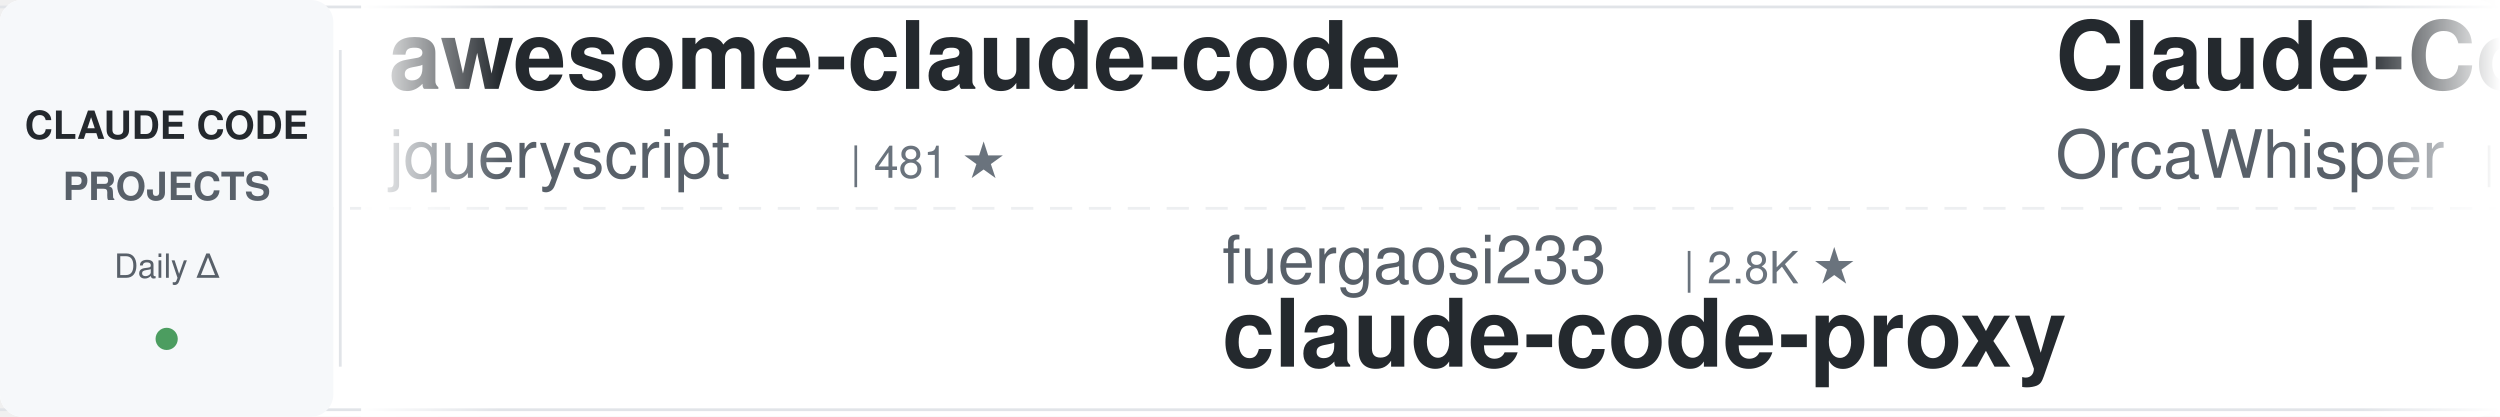
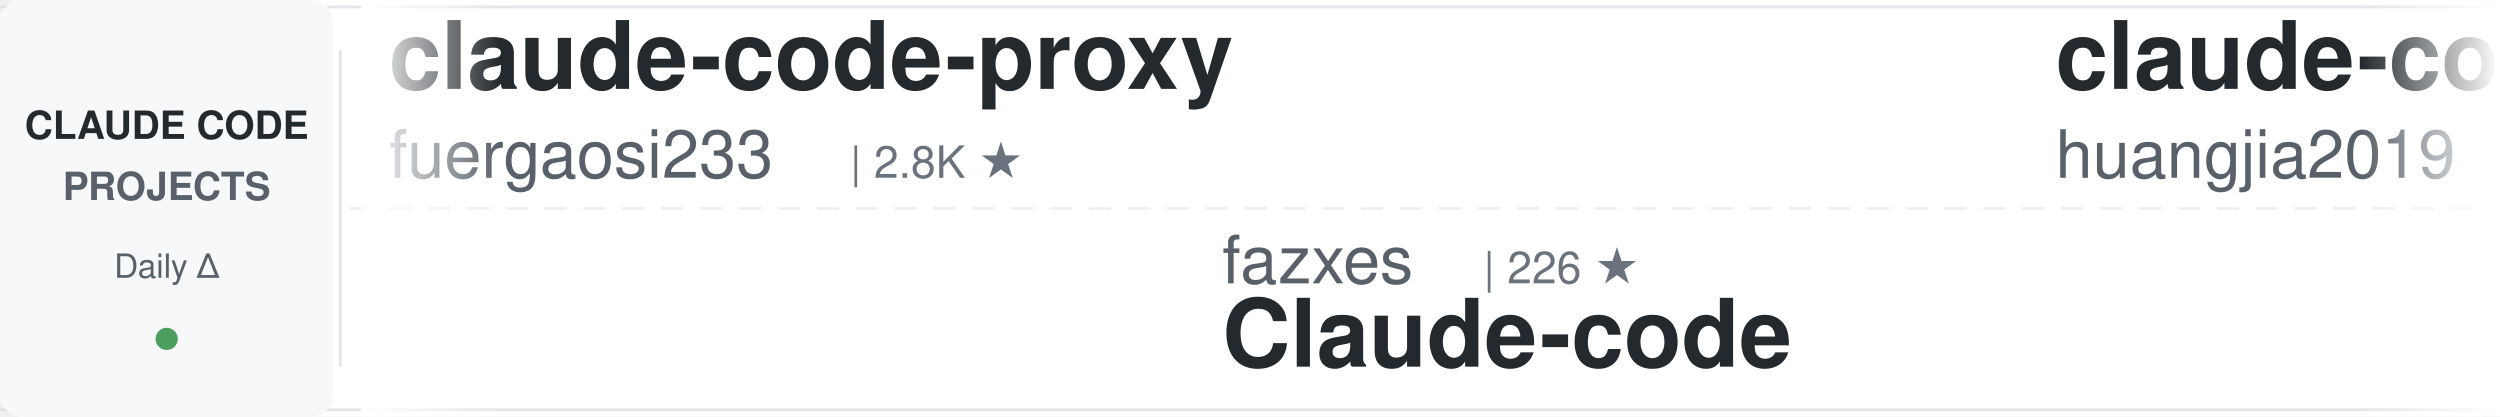
<svg xmlns="http://www.w3.org/2000/svg" width="900" height="150">
  <defs>
    <linearGradient id="awesomeLeftFade" x1="0%" y1="0%" x2="100%" y2="0%">
      <stop offset="0%" style="stop-color:#ffffff;stop-opacity:1" />
      <stop offset="100%" style="stop-color:#ffffff;stop-opacity:0" />
    </linearGradient>
    <linearGradient id="awesomeRightFade" x1="0%" y1="0%" x2="100%" y2="0%">
      <stop offset="0%" style="stop-color:#ffffff;stop-opacity:0" />
      <stop offset="100%" style="stop-color:#ffffff;stop-opacity:1" />
    </linearGradient>
  </defs>
  <rect width="900" height="150" fill="#ffffff" rx="8" />
  <rect x="0" y="2" width="900" height="1" fill="#e1e4e8" />
  <rect x="0" y="147" width="900" height="1" fill="#e1e4e8" />
  <line x1="0" y1="75" x2="900" y2="75" stroke="#e1e4e8" stroke-width="1" stroke-dasharray="8 6" opacity="0.6" />
  <rect x="0" y="0" width="120" height="150" fill="#f6f8fa" rx="8" />
  <text x="60" y="50" font-family="-apple-system, BlinkMacSystemFont, 'Segoe UI', Helvetica, Arial, sans-serif" font-size="14" font-weight="600" fill="#24292e" text-anchor="middle">CLAUDE CODE</text>
  <text x="60" y="72" font-family="-apple-system, BlinkMacSystemFont, 'Segoe UI', Helvetica, Arial, sans-serif" font-size="14" font-weight="600" fill="#586069" text-anchor="middle">PROJECTS</text>
  <text x="60" y="100" font-family="-apple-system, BlinkMacSystemFont, 'Segoe UI', Helvetica, Arial, sans-serif" font-size="12" font-weight="500" fill="#586069" text-anchor="middle">Daily Δ</text>
  <circle cx="60" cy="122" r="4" fill="#22863a" opacity="0.8" />
  <rect x="122" y="18" width="1" height="114" fill="#e1e4e8" />
  <clipPath id="awesomeTickerClip">
    <rect x="130" y="0" width="770" height="150" />
  </clipPath>
  <g clip-path="url(#awesomeTickerClip)">
    <g id="awesomeTickerItems">
      <animateTransform attributeName="transform" attributeType="XML" type="translate" from="0 0" to="-3000 0" dur="54s" repeatCount="indefinite" />
      <g transform="translate(0, 0)">
-         <text x="140" y="32" font-family="-apple-system, BlinkMacSystemFont, 'Segoe UI', Helvetica, Arial, sans-serif" font-size="34" font-weight="600" fill="#24292e">awesome-claude-code</text>
-         <text x="140" y="64" font-family="-apple-system, BlinkMacSystemFont, 'Segoe UI', Helvetica, Arial, sans-serif" font-size="24" font-weight="400" fill="#586069">jqueryscript</text>
-         <text x="306" y="64" font-family="-apple-system, BlinkMacSystemFont, 'Segoe UI', Helvetica, Arial, sans-serif" font-size="16" font-weight="500" fill="#6a737d">| 481 ★</text>
+         <text x="140" y="32" font-family="-apple-system, BlinkMacSystemFont, 'Segoe UI', Helvetica, Arial, sans-serif" font-size="34" font-weight="600" fill="#24292e">claude-code-proxy</text>
+         <text x="140" y="64" font-family="-apple-system, BlinkMacSystemFont, 'Segoe UI', Helvetica, Arial, sans-serif" font-size="24" font-weight="400" fill="#586069">fuergaosi233</text>
+         <text x="306" y="64" font-family="-apple-system, BlinkMacSystemFont, 'Segoe UI', Helvetica, Arial, sans-serif" font-size="16" font-weight="500" fill="#6a737d">| 2.8K ★</text>
      </g>
      <g transform="translate(300, 0)">
-         <text x="140" y="102" font-family="-apple-system, BlinkMacSystemFont, 'Segoe UI', Helvetica, Arial, sans-serif" font-size="24" font-weight="400" fill="#586069">fuergaosi233</text>
-         <text x="306" y="102" font-family="-apple-system, BlinkMacSystemFont, 'Segoe UI', Helvetica, Arial, sans-serif" font-size="16" font-weight="500" fill="#6a737d">| 2.8K ★</text>
-         <text x="140" y="132" font-family="-apple-system, BlinkMacSystemFont, 'Segoe UI', Helvetica, Arial, sans-serif" font-size="34" font-weight="600" fill="#24292e">claude-code-proxy</text>
+         <text x="140" y="102" font-family="-apple-system, BlinkMacSystemFont, 'Segoe UI', Helvetica, Arial, sans-serif" font-size="24" font-weight="400" fill="#586069">fazxes</text>
+         <text x="234" y="102" font-family="-apple-system, BlinkMacSystemFont, 'Segoe UI', Helvetica, Arial, sans-serif" font-size="16" font-weight="500" fill="#6a737d">| 226 ★</text>
+         <text x="140" y="132" font-family="-apple-system, BlinkMacSystemFont, 'Segoe UI', Helvetica, Arial, sans-serif" font-size="34" font-weight="600" fill="#24292e">Claude-code</text>
      </g>
      <g transform="translate(600, 0)">
-         <text x="140" y="32" font-family="-apple-system, BlinkMacSystemFont, 'Segoe UI', Helvetica, Arial, sans-serif" font-size="34" font-weight="600" fill="#24292e">Claude-Code</text>
-         <text x="140" y="64" font-family="-apple-system, BlinkMacSystemFont, 'Segoe UI', Helvetica, Arial, sans-serif" font-size="24" font-weight="400" fill="#586069">OrcaWhisper</text>
-         <text x="294" y="64" font-family="-apple-system, BlinkMacSystemFont, 'Segoe UI', Helvetica, Arial, sans-serif" font-size="16" font-weight="500" fill="#6a737d">| 86 ★</text>
+         <text x="140" y="32" font-family="-apple-system, BlinkMacSystemFont, 'Segoe UI', Helvetica, Arial, sans-serif" font-size="34" font-weight="600" fill="#24292e">claude-code-engineering</text>
+         <text x="140" y="64" font-family="-apple-system, BlinkMacSystemFont, 'Segoe UI', Helvetica, Arial, sans-serif" font-size="24" font-weight="400" fill="#586069">huangjia2019</text>
+         <text x="306" y="64" font-family="-apple-system, BlinkMacSystemFont, 'Segoe UI', Helvetica, Arial, sans-serif" font-size="16" font-weight="500" fill="#6a737d">| 1.0K ★</text>
      </g>
      <g transform="translate(900, 0)">
-         <text x="140" y="102" font-family="-apple-system, BlinkMacSystemFont, 'Segoe UI', Helvetica, Arial, sans-serif" font-size="24" font-weight="400" fill="#586069">nicedreamzapp</text>
-         <text x="318" y="102" font-family="-apple-system, BlinkMacSystemFont, 'Segoe UI', Helvetica, Arial, sans-serif" font-size="16" font-weight="500" fill="#6a737d">| 3.0K ★</text>
-         <text x="395" y="102" font-family="-apple-system, BlinkMacSystemFont, 'Segoe UI', Helvetica, Arial, sans-serif" font-size="16" font-weight="500" fill="#22863a"> +1</text>
-         <text x="140" y="132" font-family="-apple-system, BlinkMacSystemFont, 'Segoe UI', Helvetica, Arial, sans-serif" font-size="34" font-weight="600" fill="#24292e">claude-code-local</text>
+         <text x="140" y="102" font-family="-apple-system, BlinkMacSystemFont, 'Segoe UI', Helvetica, Arial, sans-serif" font-size="24" font-weight="400" fill="#586069">LING71671</text>
+         <text x="270" y="102" font-family="-apple-system, BlinkMacSystemFont, 'Segoe UI', Helvetica, Arial, sans-serif" font-size="16" font-weight="500" fill="#6a737d">| 929 ★</text>
+         <text x="338" y="102" font-family="-apple-system, BlinkMacSystemFont, 'Segoe UI', Helvetica, Arial, sans-serif" font-size="16" font-weight="500" fill="#22863a"> +1</text>
+         <text x="140" y="132" font-family="-apple-system, BlinkMacSystemFont, 'Segoe UI', Helvetica, Arial, sans-serif" font-size="34" font-weight="600" fill="#24292e">Open-ClaudeCode</text>
      </g>
      <g transform="translate(1200, 0)">
        <text x="140" y="32" font-family="-apple-system, BlinkMacSystemFont, 'Segoe UI', Helvetica, Arial, sans-serif" font-size="34" font-weight="600" fill="#24292e">andrej-karpathy-skills</text>
        <text x="140" y="64" font-family="-apple-system, BlinkMacSystemFont, 'Segoe UI', Helvetica, Arial, sans-serif" font-size="24" font-weight="400" fill="#586069">multica-ai</text>
        <text x="282" y="64" font-family="-apple-system, BlinkMacSystemFont, 'Segoe UI', Helvetica, Arial, sans-serif" font-size="16" font-weight="500" fill="#6a737d">| 197.0K ★</text>
-         <text x="377" y="64" font-family="-apple-system, BlinkMacSystemFont, 'Segoe UI', Helvetica, Arial, sans-serif" font-size="16" font-weight="500" fill="#22863a"> +28</text>
+         <text x="377" y="64" font-family="-apple-system, BlinkMacSystemFont, 'Segoe UI', Helvetica, Arial, sans-serif" font-size="16" font-weight="500" fill="#22863a"> +30</text>
      </g>
      <g transform="translate(1500, 0)">
-         <text x="140" y="102" font-family="-apple-system, BlinkMacSystemFont, 'Segoe UI', Helvetica, Arial, sans-serif" font-size="24" font-weight="400" fill="#586069">jeremylongshore</text>
-         <text x="342" y="102" font-family="-apple-system, BlinkMacSystemFont, 'Segoe UI', Helvetica, Arial, sans-serif" font-size="16" font-weight="500" fill="#6a737d">| 2.6K ★</text>
-         <text x="140" y="132" font-family="-apple-system, BlinkMacSystemFont, 'Segoe UI', Helvetica, Arial, sans-serif" font-size="34" font-weight="600" fill="#24292e">claude-code-plugins-plus...</text>
+         <text x="140" y="102" font-family="-apple-system, BlinkMacSystemFont, 'Segoe UI', Helvetica, Arial, sans-serif" font-size="24" font-weight="400" fill="#586069">777genius</text>
+         <text x="270" y="102" font-family="-apple-system, BlinkMacSystemFont, 'Segoe UI', Helvetica, Arial, sans-serif" font-size="16" font-weight="500" fill="#6a737d">| 922 ★</text>
+         <text x="140" y="132" font-family="-apple-system, BlinkMacSystemFont, 'Segoe UI', Helvetica, Arial, sans-serif" font-size="34" font-weight="600" fill="#24292e">claude-code-source-code</text>
      </g>
      <g transform="translate(1800, 0)">
-         <text x="140" y="32" font-family="-apple-system, BlinkMacSystemFont, 'Segoe UI', Helvetica, Arial, sans-serif" font-size="34" font-weight="600" fill="#24292e">claude-code-tips</text>
-         <text x="140" y="64" font-family="-apple-system, BlinkMacSystemFont, 'Segoe UI', Helvetica, Arial, sans-serif" font-size="24" font-weight="400" fill="#586069">ykdojo</text>
-         <text x="234" y="64" font-family="-apple-system, BlinkMacSystemFont, 'Segoe UI', Helvetica, Arial, sans-serif" font-size="16" font-weight="500" fill="#6a737d">| 9.5K ★</text>
-         <text x="311" y="64" font-family="-apple-system, BlinkMacSystemFont, 'Segoe UI', Helvetica, Arial, sans-serif" font-size="16" font-weight="500" fill="#22863a"> +1</text>
+         <text x="140" y="32" font-family="-apple-system, BlinkMacSystemFont, 'Segoe UI', Helvetica, Arial, sans-serif" font-size="34" font-weight="600" fill="#24292e">claude-code-templates</text>
+         <text x="140" y="64" font-family="-apple-system, BlinkMacSystemFont, 'Segoe UI', Helvetica, Arial, sans-serif" font-size="24" font-weight="400" fill="#586069">davila7</text>
+         <text x="246" y="64" font-family="-apple-system, BlinkMacSystemFont, 'Segoe UI', Helvetica, Arial, sans-serif" font-size="16" font-weight="500" fill="#6a737d">| 30.0K ★</text>
+         <text x="332" y="64" font-family="-apple-system, BlinkMacSystemFont, 'Segoe UI', Helvetica, Arial, sans-serif" font-size="16" font-weight="500" fill="#22863a"> +4</text>
      </g>
      <g transform="translate(2100, 0)">
-         <text x="140" y="102" font-family="-apple-system, BlinkMacSystemFont, 'Segoe UI', Helvetica, Arial, sans-serif" font-size="24" font-weight="400" fill="#586069">VILA-Lab</text>
-         <text x="258" y="102" font-family="-apple-system, BlinkMacSystemFont, 'Segoe UI', Helvetica, Arial, sans-serif" font-size="16" font-weight="500" fill="#6a737d">| 2.0K ★</text>
-         <text x="335" y="102" font-family="-apple-system, BlinkMacSystemFont, 'Segoe UI', Helvetica, Arial, sans-serif" font-size="16" font-weight="500" fill="#22863a"> +2</text>
-         <text x="140" y="132" font-family="-apple-system, BlinkMacSystemFont, 'Segoe UI', Helvetica, Arial, sans-serif" font-size="34" font-weight="600" fill="#24292e">Dive-into-Claude-Code</text>
+         <text x="140" y="102" font-family="-apple-system, BlinkMacSystemFont, 'Segoe UI', Helvetica, Arial, sans-serif" font-size="24" font-weight="400" fill="#586069">Cranot</text>
+         <text x="234" y="102" font-family="-apple-system, BlinkMacSystemFont, 'Segoe UI', Helvetica, Arial, sans-serif" font-size="16" font-weight="500" fill="#6a737d">| 2.9K ★</text>
+         <text x="140" y="132" font-family="-apple-system, BlinkMacSystemFont, 'Segoe UI', Helvetica, Arial, sans-serif" font-size="34" font-weight="600" fill="#24292e">claude-code-guide</text>
      </g>
      <g transform="translate(2400, 0)">
-         <text x="140" y="32" font-family="-apple-system, BlinkMacSystemFont, 'Segoe UI', Helvetica, Arial, sans-serif" font-size="34" font-weight="600" fill="#24292e">everything-claude-code-z...</text>
-         <text x="140" y="64" font-family="-apple-system, BlinkMacSystemFont, 'Segoe UI', Helvetica, Arial, sans-serif" font-size="24" font-weight="400" fill="#586069">xu-xiang</text>
-         <text x="258" y="64" font-family="-apple-system, BlinkMacSystemFont, 'Segoe UI', Helvetica, Arial, sans-serif" font-size="16" font-weight="500" fill="#6a737d">| 1.8K ★</text>
-         <text x="335" y="64" font-family="-apple-system, BlinkMacSystemFont, 'Segoe UI', Helvetica, Arial, sans-serif" font-size="16" font-weight="500" fill="#22863a"> +2</text>
+         <text x="140" y="32" font-family="-apple-system, BlinkMacSystemFont, 'Segoe UI', Helvetica, Arial, sans-serif" font-size="34" font-weight="600" fill="#24292e">claude-code-security-rev...</text>
+         <text x="140" y="64" font-family="-apple-system, BlinkMacSystemFont, 'Segoe UI', Helvetica, Arial, sans-serif" font-size="24" font-weight="400" fill="#586069">anthropics</text>
+         <text x="282" y="64" font-family="-apple-system, BlinkMacSystemFont, 'Segoe UI', Helvetica, Arial, sans-serif" font-size="16" font-weight="500" fill="#6a737d">| 5.7K ★</text>
+         <text x="359" y="64" font-family="-apple-system, BlinkMacSystemFont, 'Segoe UI', Helvetica, Arial, sans-serif" font-size="16" font-weight="500" fill="#22863a"> +4</text>
      </g>
      <g transform="translate(2700, 0)">
-         <text x="140" y="102" font-family="-apple-system, BlinkMacSystemFont, 'Segoe UI', Helvetica, Arial, sans-serif" font-size="24" font-weight="400" fill="#586069">Windy3f3f3f3f</text>
-         <text x="318" y="102" font-family="-apple-system, BlinkMacSystemFont, 'Segoe UI', Helvetica, Arial, sans-serif" font-size="16" font-weight="500" fill="#6a737d">| 2.5K ★</text>
-         <text x="395" y="102" font-family="-apple-system, BlinkMacSystemFont, 'Segoe UI', Helvetica, Arial, sans-serif" font-size="16" font-weight="500" fill="#22863a"> +2</text>
-         <text x="140" y="132" font-family="-apple-system, BlinkMacSystemFont, 'Segoe UI', Helvetica, Arial, sans-serif" font-size="34" font-weight="600" fill="#24292e">claude-code-from-scratch</text>
+         <text x="140" y="102" font-family="-apple-system, BlinkMacSystemFont, 'Segoe UI', Helvetica, Arial, sans-serif" font-size="24" font-weight="400" fill="#586069">repowise-dev</text>
+         <text x="306" y="102" font-family="-apple-system, BlinkMacSystemFont, 'Segoe UI', Helvetica, Arial, sans-serif" font-size="16" font-weight="500" fill="#6a737d">| 1.2K ★</text>
+         <text x="140" y="132" font-family="-apple-system, BlinkMacSystemFont, 'Segoe UI', Helvetica, Arial, sans-serif" font-size="34" font-weight="600" fill="#24292e">claude-code-prompts</text>
      </g>
      <g transform="translate(3000, 0)">
-         <text x="140" y="32" font-family="-apple-system, BlinkMacSystemFont, 'Segoe UI', Helvetica, Arial, sans-serif" font-size="34" font-weight="600" fill="#24292e">awesome-claude-code</text>
-         <text x="140" y="64" font-family="-apple-system, BlinkMacSystemFont, 'Segoe UI', Helvetica, Arial, sans-serif" font-size="24" font-weight="400" fill="#586069">jqueryscript</text>
-         <text x="306" y="64" font-family="-apple-system, BlinkMacSystemFont, 'Segoe UI', Helvetica, Arial, sans-serif" font-size="16" font-weight="500" fill="#6a737d">| 481 ★</text>
+         <text x="140" y="32" font-family="-apple-system, BlinkMacSystemFont, 'Segoe UI', Helvetica, Arial, sans-serif" font-size="34" font-weight="600" fill="#24292e">claude-code-proxy</text>
+         <text x="140" y="64" font-family="-apple-system, BlinkMacSystemFont, 'Segoe UI', Helvetica, Arial, sans-serif" font-size="24" font-weight="400" fill="#586069">fuergaosi233</text>
+         <text x="306" y="64" font-family="-apple-system, BlinkMacSystemFont, 'Segoe UI', Helvetica, Arial, sans-serif" font-size="16" font-weight="500" fill="#6a737d">| 2.8K ★</text>
      </g>
      <g transform="translate(3300, 0)">
-         <text x="140" y="102" font-family="-apple-system, BlinkMacSystemFont, 'Segoe UI', Helvetica, Arial, sans-serif" font-size="24" font-weight="400" fill="#586069">fuergaosi233</text>
-         <text x="306" y="102" font-family="-apple-system, BlinkMacSystemFont, 'Segoe UI', Helvetica, Arial, sans-serif" font-size="16" font-weight="500" fill="#6a737d">| 2.8K ★</text>
-         <text x="140" y="132" font-family="-apple-system, BlinkMacSystemFont, 'Segoe UI', Helvetica, Arial, sans-serif" font-size="34" font-weight="600" fill="#24292e">claude-code-proxy</text>
+         <text x="140" y="102" font-family="-apple-system, BlinkMacSystemFont, 'Segoe UI', Helvetica, Arial, sans-serif" font-size="24" font-weight="400" fill="#586069">fazxes</text>
+         <text x="234" y="102" font-family="-apple-system, BlinkMacSystemFont, 'Segoe UI', Helvetica, Arial, sans-serif" font-size="16" font-weight="500" fill="#6a737d">| 226 ★</text>
+         <text x="140" y="132" font-family="-apple-system, BlinkMacSystemFont, 'Segoe UI', Helvetica, Arial, sans-serif" font-size="34" font-weight="600" fill="#24292e">Claude-code</text>
      </g>
      <g transform="translate(3600, 0)">
-         <text x="140" y="32" font-family="-apple-system, BlinkMacSystemFont, 'Segoe UI', Helvetica, Arial, sans-serif" font-size="34" font-weight="600" fill="#24292e">Claude-Code</text>
-         <text x="140" y="64" font-family="-apple-system, BlinkMacSystemFont, 'Segoe UI', Helvetica, Arial, sans-serif" font-size="24" font-weight="400" fill="#586069">OrcaWhisper</text>
-         <text x="294" y="64" font-family="-apple-system, BlinkMacSystemFont, 'Segoe UI', Helvetica, Arial, sans-serif" font-size="16" font-weight="500" fill="#6a737d">| 86 ★</text>
+         <text x="140" y="32" font-family="-apple-system, BlinkMacSystemFont, 'Segoe UI', Helvetica, Arial, sans-serif" font-size="34" font-weight="600" fill="#24292e">claude-code-engineering</text>
+         <text x="140" y="64" font-family="-apple-system, BlinkMacSystemFont, 'Segoe UI', Helvetica, Arial, sans-serif" font-size="24" font-weight="400" fill="#586069">huangjia2019</text>
+         <text x="306" y="64" font-family="-apple-system, BlinkMacSystemFont, 'Segoe UI', Helvetica, Arial, sans-serif" font-size="16" font-weight="500" fill="#6a737d">| 1.0K ★</text>
      </g>
      <g transform="translate(3900, 0)">
-         <text x="140" y="102" font-family="-apple-system, BlinkMacSystemFont, 'Segoe UI', Helvetica, Arial, sans-serif" font-size="24" font-weight="400" fill="#586069">nicedreamzapp</text>
-         <text x="318" y="102" font-family="-apple-system, BlinkMacSystemFont, 'Segoe UI', Helvetica, Arial, sans-serif" font-size="16" font-weight="500" fill="#6a737d">| 3.0K ★</text>
-         <text x="395" y="102" font-family="-apple-system, BlinkMacSystemFont, 'Segoe UI', Helvetica, Arial, sans-serif" font-size="16" font-weight="500" fill="#22863a"> +1</text>
-         <text x="140" y="132" font-family="-apple-system, BlinkMacSystemFont, 'Segoe UI', Helvetica, Arial, sans-serif" font-size="34" font-weight="600" fill="#24292e">claude-code-local</text>
+         <text x="140" y="102" font-family="-apple-system, BlinkMacSystemFont, 'Segoe UI', Helvetica, Arial, sans-serif" font-size="24" font-weight="400" fill="#586069">LING71671</text>
+         <text x="270" y="102" font-family="-apple-system, BlinkMacSystemFont, 'Segoe UI', Helvetica, Arial, sans-serif" font-size="16" font-weight="500" fill="#6a737d">| 929 ★</text>
+         <text x="338" y="102" font-family="-apple-system, BlinkMacSystemFont, 'Segoe UI', Helvetica, Arial, sans-serif" font-size="16" font-weight="500" fill="#22863a"> +1</text>
+         <text x="140" y="132" font-family="-apple-system, BlinkMacSystemFont, 'Segoe UI', Helvetica, Arial, sans-serif" font-size="34" font-weight="600" fill="#24292e">Open-ClaudeCode</text>
      </g>
    </g>
  </g>
  <rect x="130" y="0" width="50" height="150" fill="url(#awesomeLeftFade)" />
  <rect x="850" y="0" width="50" height="150" fill="url(#awesomeRightFade)" />
</svg>
